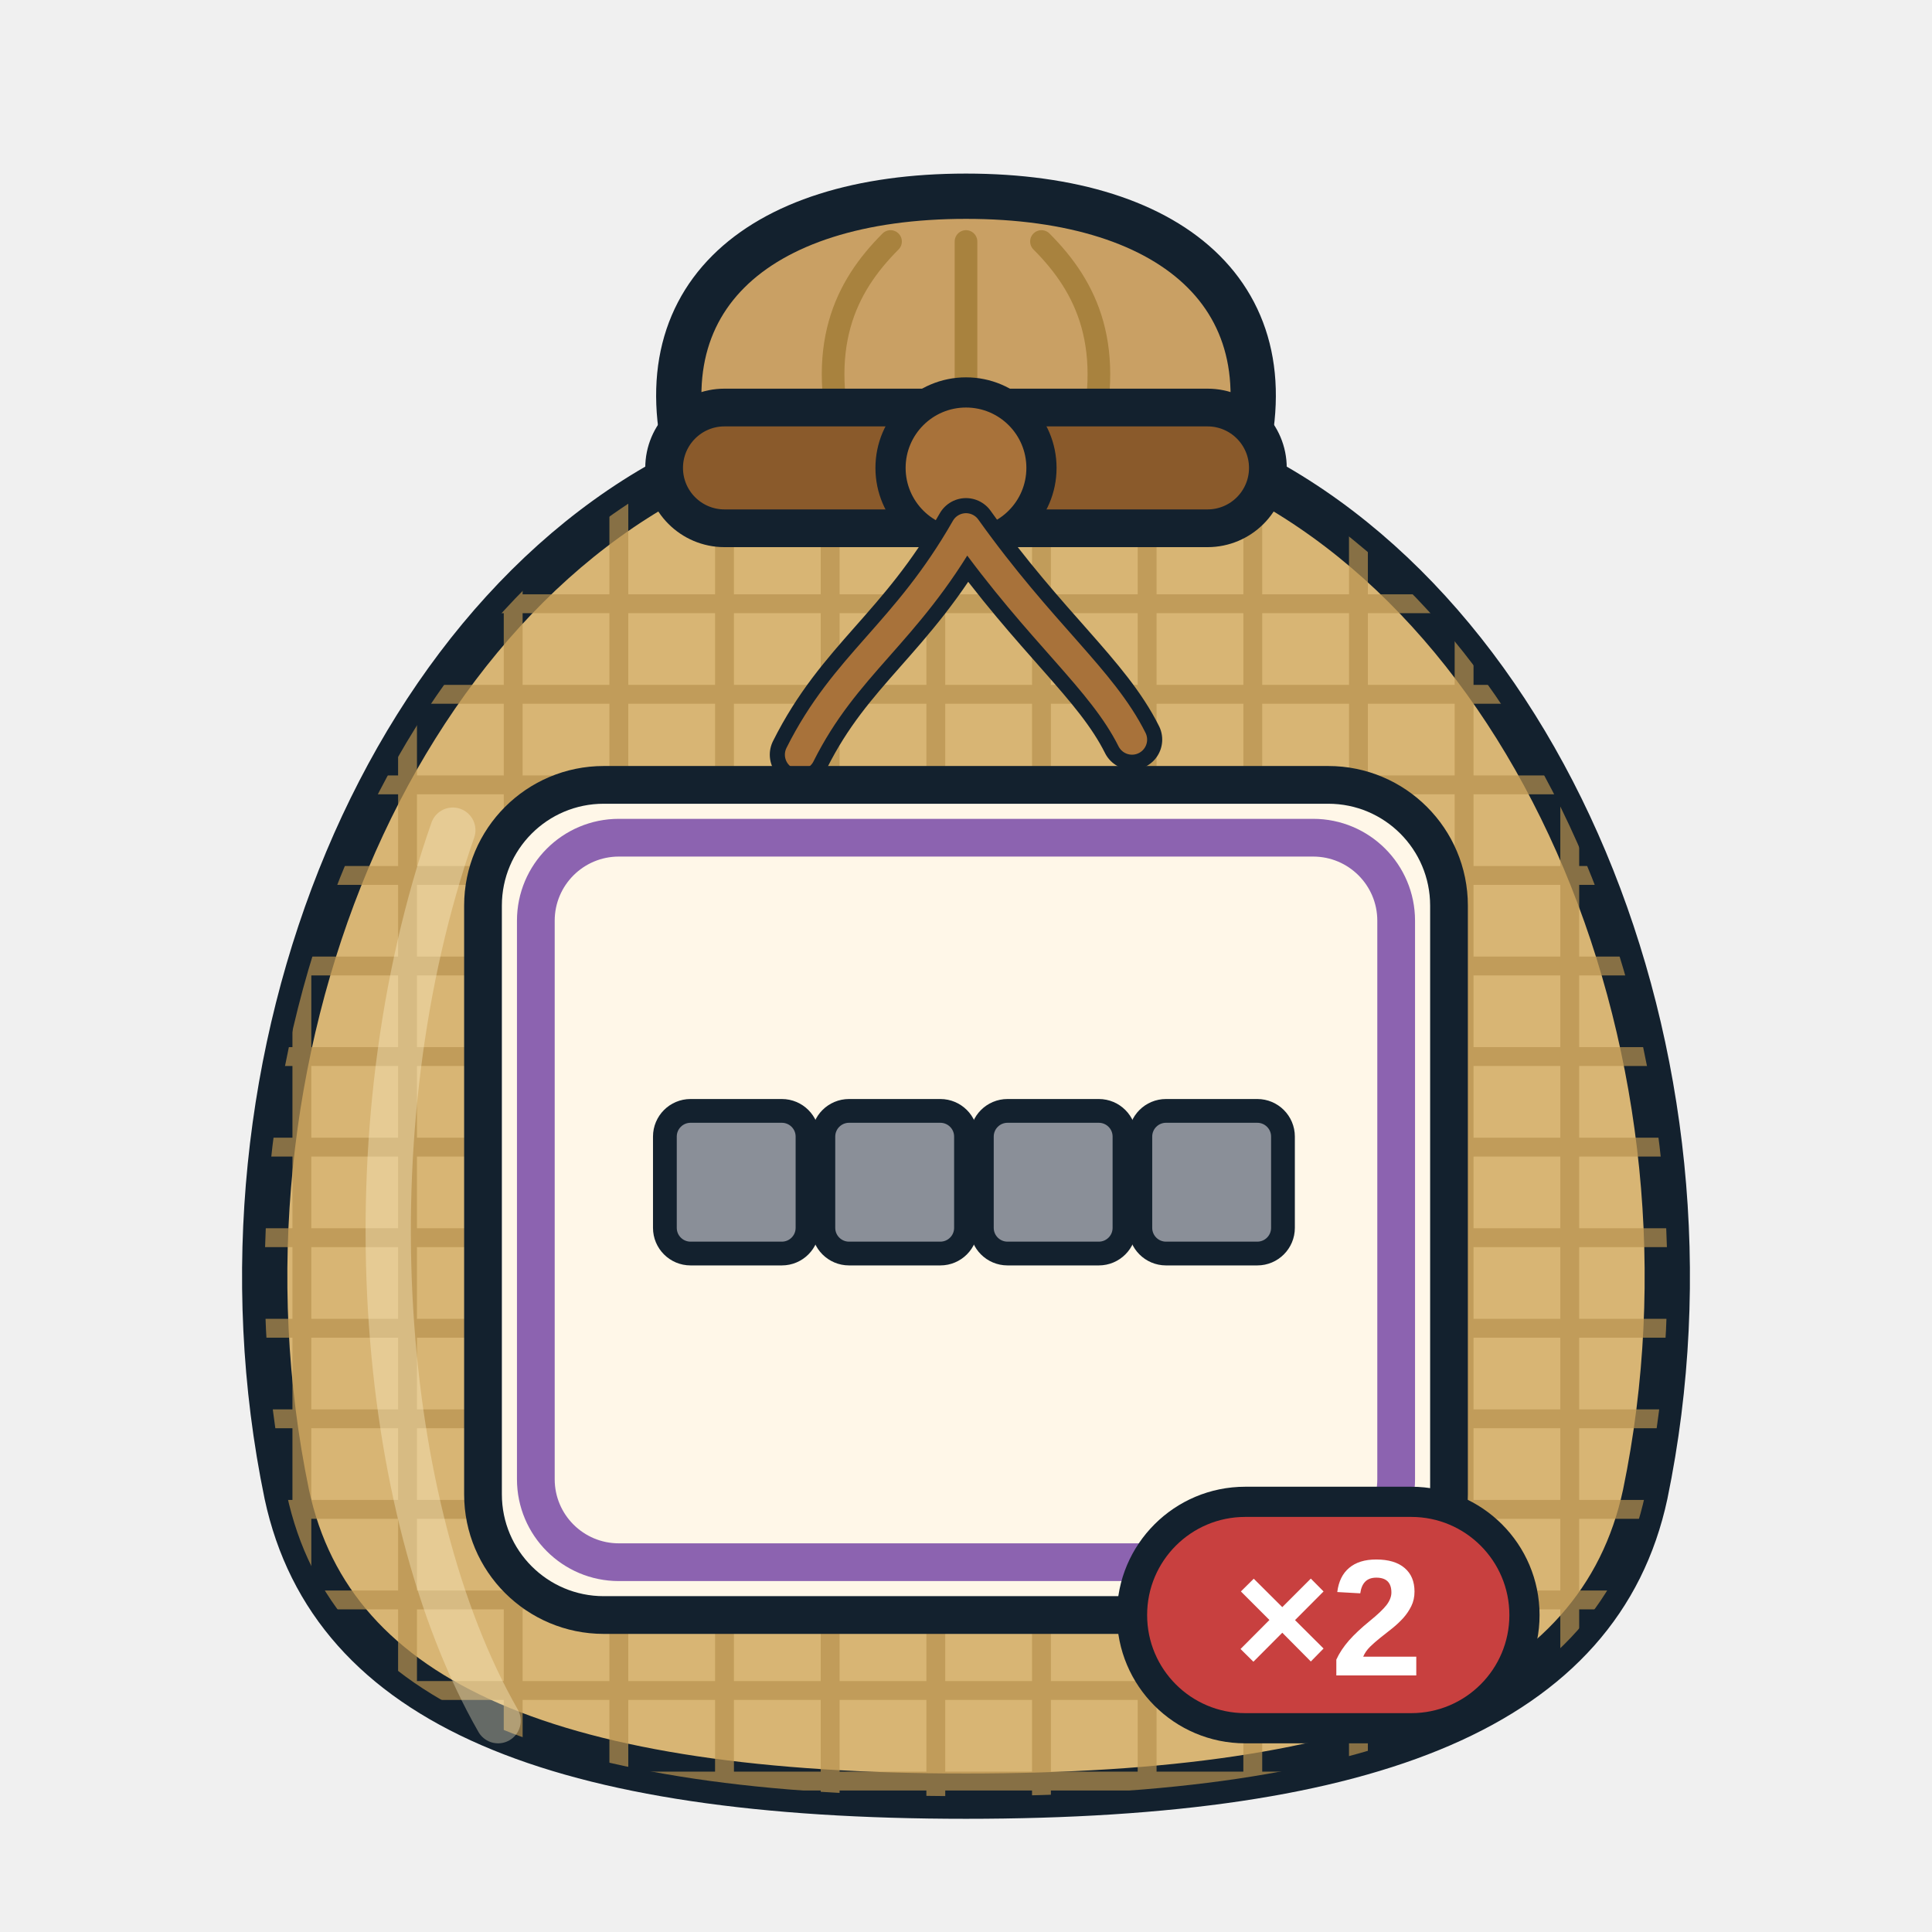
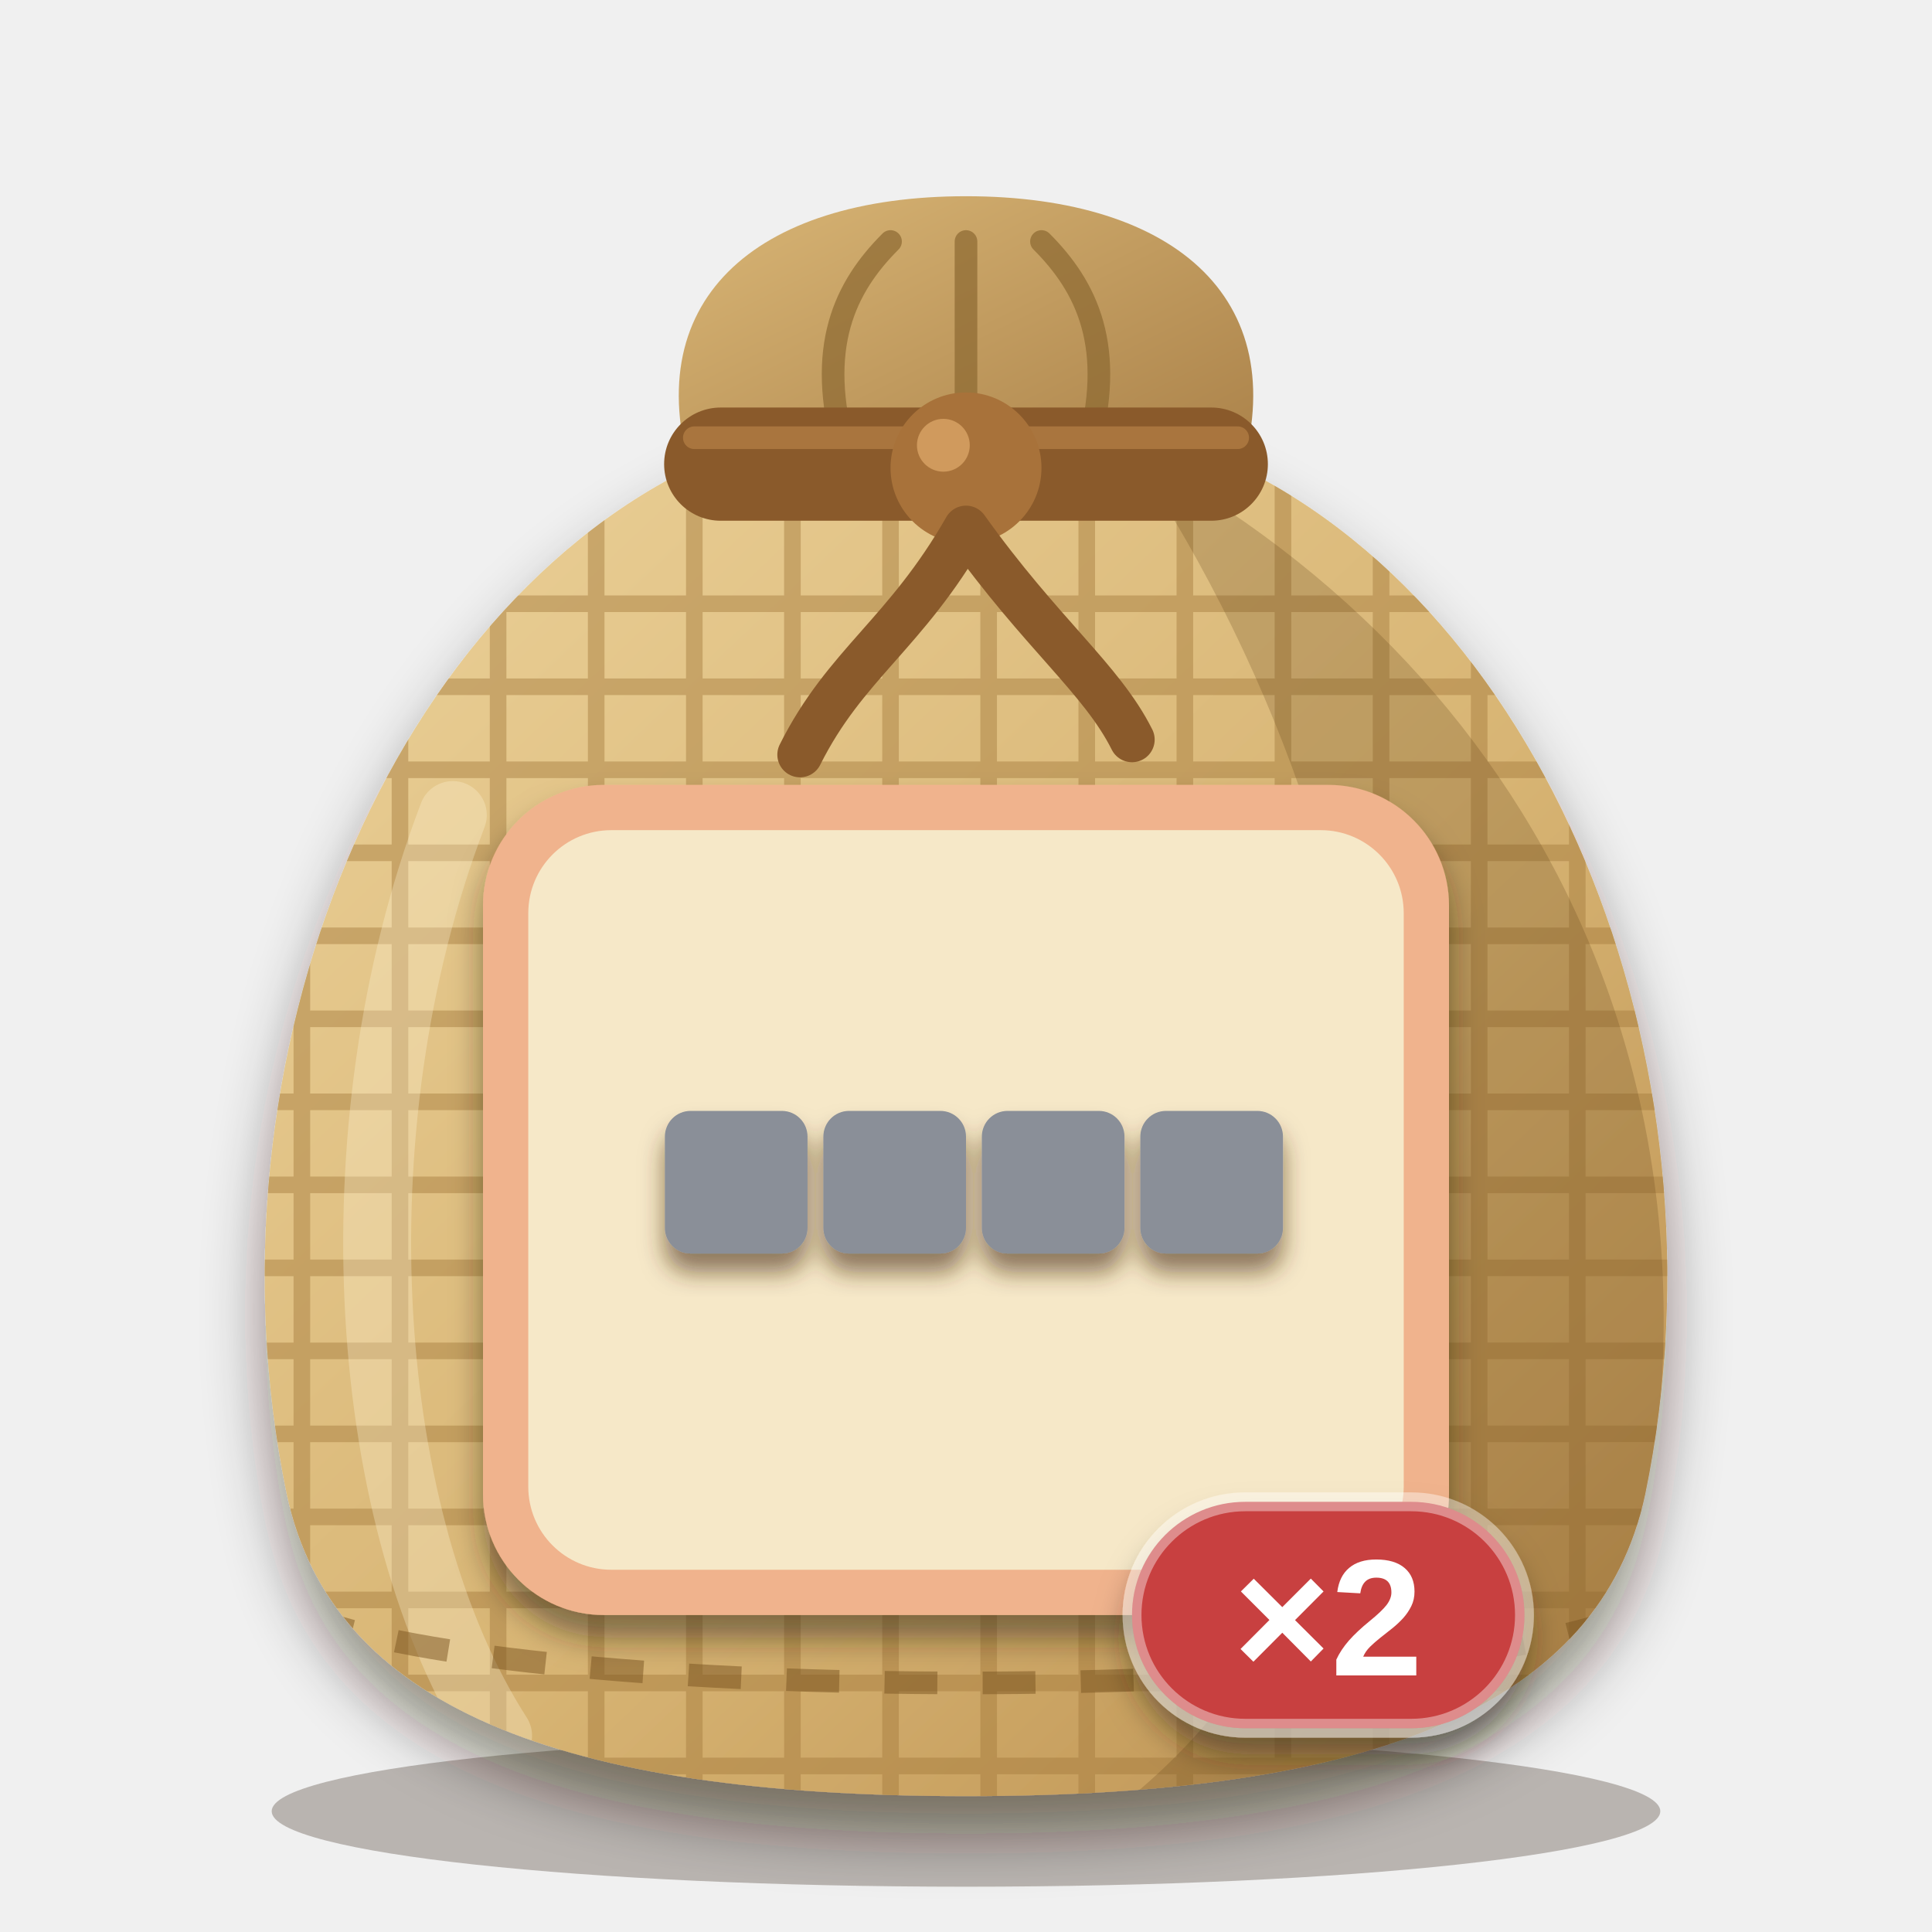
<svg xmlns="http://www.w3.org/2000/svg" viewBox="0 0 256 256" width="256" height="256">
  <defs>
    <clipPath id="sk">
      <path d="M96 60 C52 78 26 140 38 198 C44 226 74 238 128 238 C182 238 212 226 218 198 C230 140 204 78 160 60 Z" />
    </clipPath>
+     <linearGradient id="bg" x1="0" y1="0" x2="1" y2="1">
+       <stop offset="0" stop-color="#ecd29a" />
+       <stop offset="0.55" stop-color="#d8b574" />
+       <stop offset="1" stop-color="#b98d4e" />
+     </linearGradient>
+     <linearGradient id="ng" x1="0" y1="0" x2="1" y2="1">
+       <stop offset="0" stop-color="#d9b676" />
+       <stop offset="1" stop-color="#a98048" />
+     </linearGradient>
+     <filter id="soft" x="-20%" y="-20%" width="140%" height="150%">
+       <feDropShadow dx="0" dy="5" stdDeviation="4" flood-color="#2a1a0c" flood-opacity="0.45" />
+     </filter>
+     <filter id="lab" x="-20%" y="-20%" width="140%" height="150%">
+       <feDropShadow dx="0" dy="3" stdDeviation="2" flood-color="#2a1a0c" flood-opacity="0.5" />
+     </filter>
+     <filter id="ms" x="-20%" y="-20%" width="140%" height="150%">
+       <feDropShadow dx="0" dy="2.5" stdDeviation="1.6" flood-color="#4a2e10" flood-opacity="0.6" />
+     </filter>
  </defs>
-   <path d="M92 64 C84 40 100 26 128 26 C156 26 172 40 164 64 Z" fill="#c9a064" stroke="#13212e" stroke-width="6" stroke-linejoin="round" />
-   <path d="M112 60 C108 46 112 38 118 32 M128 60 V32 M144 60 C148 46 144 38 138 32" fill="none" stroke="#a8823e" stroke-width="3" stroke-linecap="round" />
-   <path d="M96 60 C52 78 26 140 38 198 C44 226 74 238 128 238 C182 238 212 226 218 198 C230 140 204 78 160 60 Z" fill="#d8b574" stroke="#13212e" stroke-width="6" stroke-linejoin="round" />
-   <g clip-path="url(#sk)" stroke="#b8924e" stroke-width="2.5" opacity="0.7">
-     <path d="M20 80 H240" />
-     <path d="M20 92 H240" />
-     <path d="M20 104 H240" />
-     <path d="M20 116 H240" />
-     <path d="M20 128 H240" />
-     <path d="M20 140 H240" />
-     <path d="M20 152 H240" />
-     <path d="M20 164 H240" />
-     <path d="M20 176 H240" />
-     <path d="M20 188 H240" />
-     <path d="M20 200 H240" />
-     <path d="M20 212 H240" />
-     <path d="M20 224 H240" />
-     <path d="M20 236 H240" />
-     <path d="M40 60 V240" />
-     <path d="M54 60 V240" />
-     <path d="M68 60 V240" />
-     <path d="M82 60 V240" />
-     <path d="M96 60 V240" />
-     <path d="M110 60 V240" />
-     <path d="M124 60 V240" />
-     <path d="M138 60 V240" />
-     <path d="M152 60 V240" />
-     <path d="M166 60 V240" />
-     <path d="M180 60 V240" />
-     <path d="M194 60 V240" />
-     <path d="M208 60 V240" />
+   <ellipse cx="128" cy="240" rx="92" ry="10" fill="#2a1a0c" opacity="0.28" />
+   <path d="M92 64 C84 40 100 26 128 26 C156 26 172 40 164 64 Z" fill="url(#ng)" />
+   <path d="M112 60 C108 46 112 38 118 32 M128 60 V32 M144 60 C148 46 144 38 138 32" fill="none" stroke="#8c6830" stroke-width="3" stroke-linecap="round" opacity="0.7" />
+   <g filter="url(#soft)">
+     <path d="M96 60 C52 78 26 140 38 198 C44 226 74 238 128 238 C182 238 212 226 218 198 C230 140 204 78 160 60 Z" fill="url(#bg)" />
  </g>
-   <path d="M60 110 C46 150 50 200 66 228" fill="none" stroke="#fff3cf" stroke-width="6" stroke-linecap="round" opacity="0.35" />
-   <rect x="88" y="54" width="80" height="16" rx="8" fill="#8a5a2b" stroke="#13212e" stroke-width="5" />
-   <circle cx="128" cy="62" r="10" fill="#a8723a" stroke="#13212e" stroke-width="4" />
-   <path d="M128 70 C120 84 112 88 106 100 M128 70 C138 84 146 90 150 98" fill="none" stroke="#13212e" stroke-width="8" stroke-linecap="round" />
-   <path d="M128 70 C120 84 112 88 106 100 M128 70 C138 84 146 90 150 98" fill="none" stroke="#a8723a" stroke-width="4" stroke-linecap="round" />
-   <rect x="64" y="104" width="128" height="110" rx="16" fill="#fff7e8" stroke="#13212e" stroke-width="5" />
-   <rect x="71" y="111" width="114" height="96" rx="11" fill="none" stroke="#8c63b0" stroke-width="5" />
-   <g transform="translate(75.5 111.5) scale(1.05)">
-     <rect x="12" y="34" width="18" height="18" rx="3.24" fill="#8a8f98" stroke="#13212e" stroke-width="3" stroke-linejoin="round" stroke-linecap="round" />
-     <rect x="32" y="34" width="18" height="18" rx="3.24" fill="#8a8f98" stroke="#13212e" stroke-width="3" stroke-linejoin="round" stroke-linecap="round" />
-     <rect x="52" y="34" width="18" height="18" rx="3.24" fill="#8a8f98" stroke="#13212e" stroke-width="3" stroke-linejoin="round" stroke-linecap="round" />
-     <rect x="72" y="34" width="18" height="18" rx="3.24" fill="#8a8f98" stroke="#13212e" stroke-width="3" stroke-linejoin="round" stroke-linecap="round" />
+   <g clip-path="url(#sk)">
+     <g stroke="#a47a3c" stroke-width="2.2" opacity="0.45">
+       <path d="M20 80 H240" />
+       <path d="M20 91 H240" />
+       <path d="M20 102 H240" />
+       <path d="M20 113 H240" />
+       <path d="M20 124 H240" />
+       <path d="M20 135 H240" />
+       <path d="M20 146 H240" />
+       <path d="M20 157 H240" />
+       <path d="M20 168 H240" />
+       <path d="M20 179 H240" />
+       <path d="M20 190 H240" />
+       <path d="M20 201 H240" />
+       <path d="M20 212 H240" />
+       <path d="M20 223 H240" />
+       <path d="M20 234 H240" />
+       <path d="M40 60 V240" />
+       <path d="M53 60 V240" />
+       <path d="M66 60 V240" />
+       <path d="M79 60 V240" />
+       <path d="M92 60 V240" />
+       <path d="M105 60 V240" />
+       <path d="M118 60 V240" />
+       <path d="M131 60 V240" />
+       <path d="M144 60 V240" />
+       <path d="M157 60 V240" />
+       <path d="M170 60 V240" />
+       <path d="M183 60 V240" />
+       <path d="M196 60 V240" />
+       <path d="M209 60 V240" />
+     </g>
+     <path d="M150 60 C206 90 234 150 214 218 C204 232 176 238 150 238 C196 200 190 120 150 60 Z" fill="#5a3a14" opacity="0.22" />
+     <path d="M60 108 C44 150 48 202 66 230" fill="none" stroke="#fff6d8" stroke-width="9" stroke-linecap="round" opacity="0.3" />
+     <path d="M40 214 C70 226 186 226 216 214" fill="none" stroke="#7a5420" stroke-width="3" stroke-dasharray="7 6" opacity="0.5" />
  </g>
-   <g>
-     <rect x="150" y="199" width="52" height="30" rx="15" fill="#c8403f" stroke="#13212e" stroke-width="4" />
+   <rect x="88" y="54" width="80" height="15" rx="7.5" fill="#8a5a2b" />
+   <path d="M92 58 H164" stroke="#b07c42" stroke-width="3" stroke-linecap="round" opacity="0.8" />
+   <circle cx="128" cy="62" r="10" fill="#a8723a" />
+   <circle cx="125" cy="59" r="3.5" fill="#d9a465" opacity="0.8" />
+   <path d="M128 70 C120 84 112 88 106 100 M128 70 C138 84 146 90 150 98" fill="none" stroke="#8a5a2b" stroke-width="6" stroke-linecap="round" />
+   <g filter="url(#lab)">
+     <rect x="64" y="104" width="128" height="110" rx="16" fill="#f0b38d" />
+   </g>
+   <rect x="70" y="110" width="116" height="98" rx="11" fill="#f6e8c8" />
+   <g filter="url(#ms)">
+     <g transform="translate(75.5 111.5) scale(1.05)">
+       <rect x="12" y="34" width="18" height="18" rx="3.24" fill="#8a8f98" />
+       <rect x="32" y="34" width="18" height="18" rx="3.24" fill="#8a8f98" />
+       <rect x="52" y="34" width="18" height="18" rx="3.24" fill="#8a8f98" />
+       <rect x="72" y="34" width="18" height="18" rx="3.24" fill="#8a8f98" />
+     </g>
+   </g>
+   <g filter="url(#lab)">
+     <rect x="150" y="199" width="52" height="30" rx="15" fill="#c8403f" stroke="#ffffff" stroke-opacity="0.4" stroke-width="2.5" />
    <text x="176" y="222" font-family="Arial Black, Arial, Helvetica, sans-serif" font-weight="900" font-size="22" text-anchor="middle" fill="#ffffff">×2</text>
  </g>
</svg>
